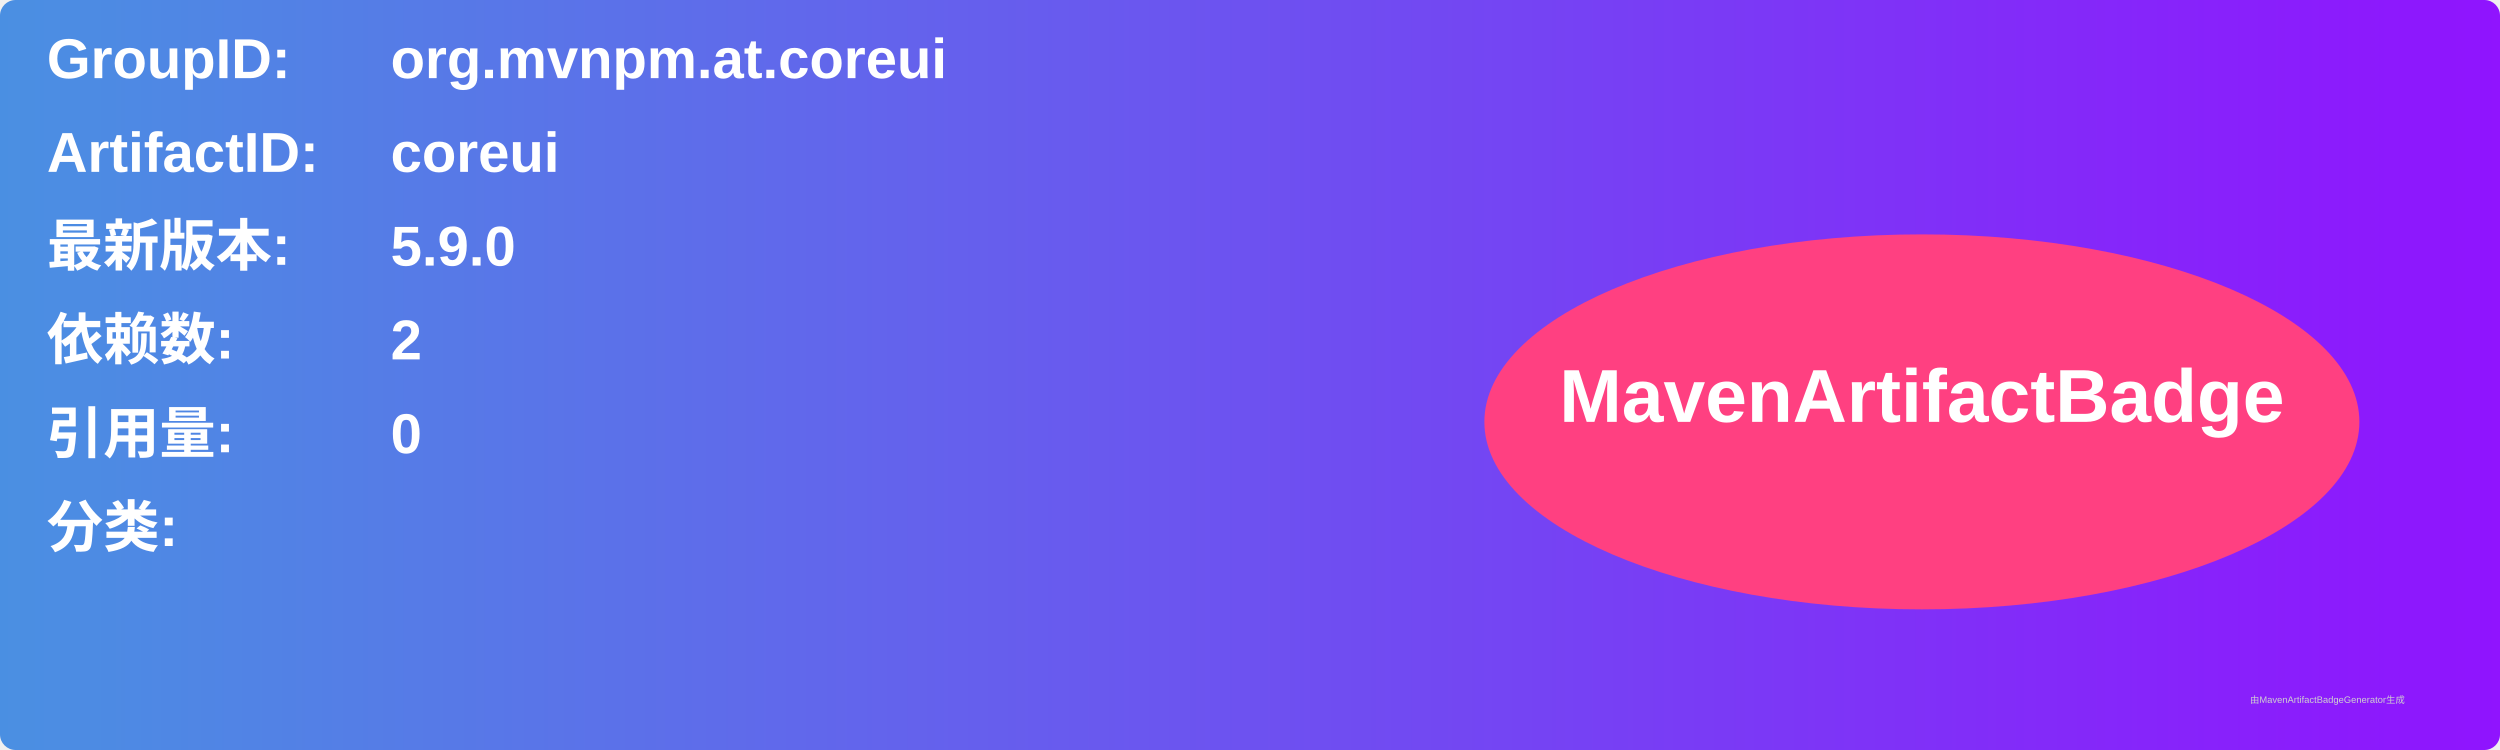
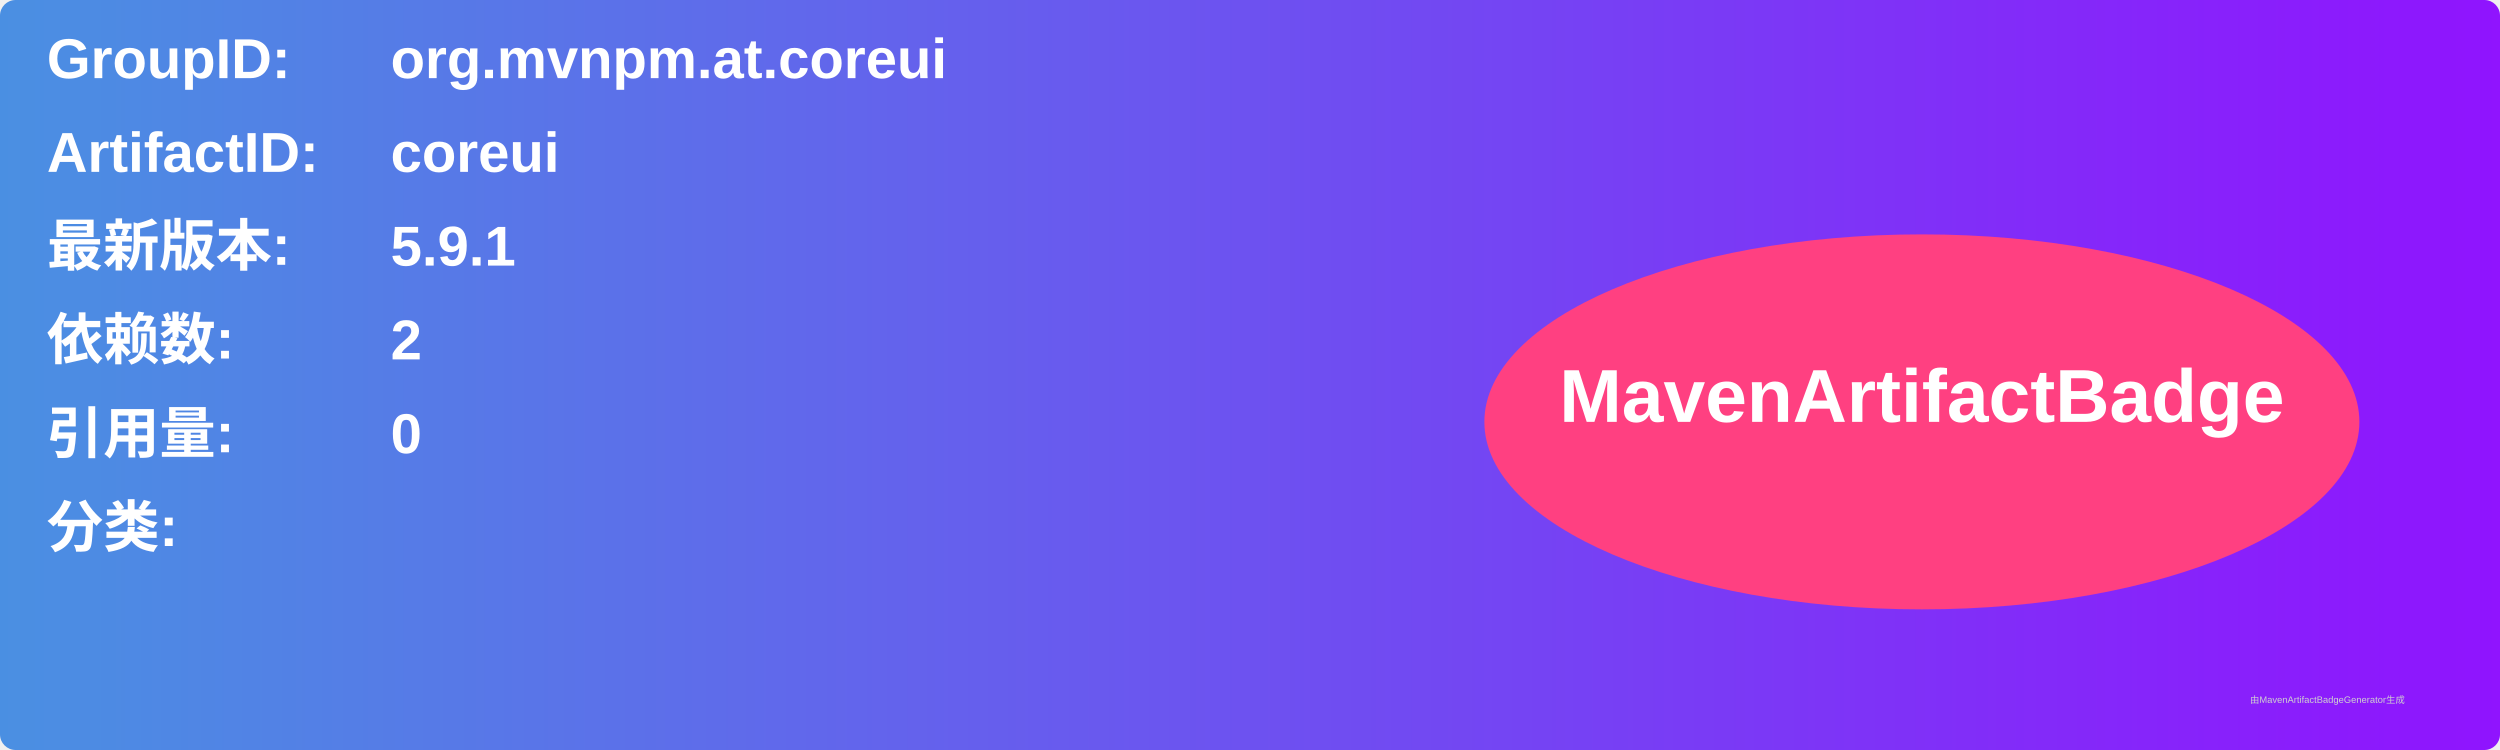
<svg xmlns="http://www.w3.org/2000/svg" width="800" height="240" viewBox="0 0 800 240">
  <linearGradient id="grad" x1="0%" y1="0%" x2="100%" y2="0%">
    <stop offset="0%" stop-color="#4a90e2" />
    <stop offset="100%" stop-color="#9013fe" />
  </linearGradient>
  <rect width="100%" height="100%" rx="5" ry="5" fill="url(#grad)" />
  <g transform="translate(15, 15)">
    <text x="0" y="10" font-family="Arial" font-size="18" fill="white" font-weight="bold" width="260">GroupID:</text>
    <text x="110" y="10" font-family="Arial" font-size="18" fill="white" font-weight="bold" width="460">org.mvnpm.at.coreui</text>
    <text x="0" y="40" font-family="Arial" font-size="18" fill="white" font-weight="bold" width="260">ArtifactID:</text>
    <text x="110" y="40" font-family="Arial" font-size="18" fill="white" font-weight="bold" width="460">coreui</text>
    <text x="0" y="70" font-family="Arial" font-size="18" fill="white" font-weight="bold">最新版本:</text>
    <text x="110" y="70" font-family="Arial" font-size="18" fill="white" font-weight="bold">
-       <tspan font-weight="bold">5.9.0</tspan>
+       <tspan font-weight="bold">5.9.1</tspan>
    </text>
    <text x="0" y="100" font-family="Arial" font-size="18" fill="white" font-weight="bold">依赖数: </text>
    <text x="110" y="100" font-family="Arial" font-size="18" fill="white">
      <tspan font-weight="bold">2</tspan>
    </text>
    <text x="0" y="130" font-family="Arial" font-size="18" fill="white" font-weight="bold">引用量: </text>
    <text x="110" y="130" font-family="Arial" font-size="18" fill="white">
      <tspan font-weight="bold">0</tspan>
    </text>
    <text x="0" y="160" font-family="Arial" font-size="18" fill="white" font-weight="bold">分类:</text>
    <text x="10" y="190" font-family="Arial" font-size="10" fill="white">
      <tspan font-weight="bold" />
    </text>
    <ellipse cx="600" cy="120" rx="140" ry="60" fill="#ff4081" />
    <text x="600" y="120" text-anchor="middle" font-family="Arial" font-size="24" fill="white" font-weight="bold">MavenArtifactBadge</text>
  </g>
  <text x="720" y="225" font-family="Arial" font-size="3" fill="#d0d0d0">由MavenArtifactBadgeGenerator生成</text>
</svg>
